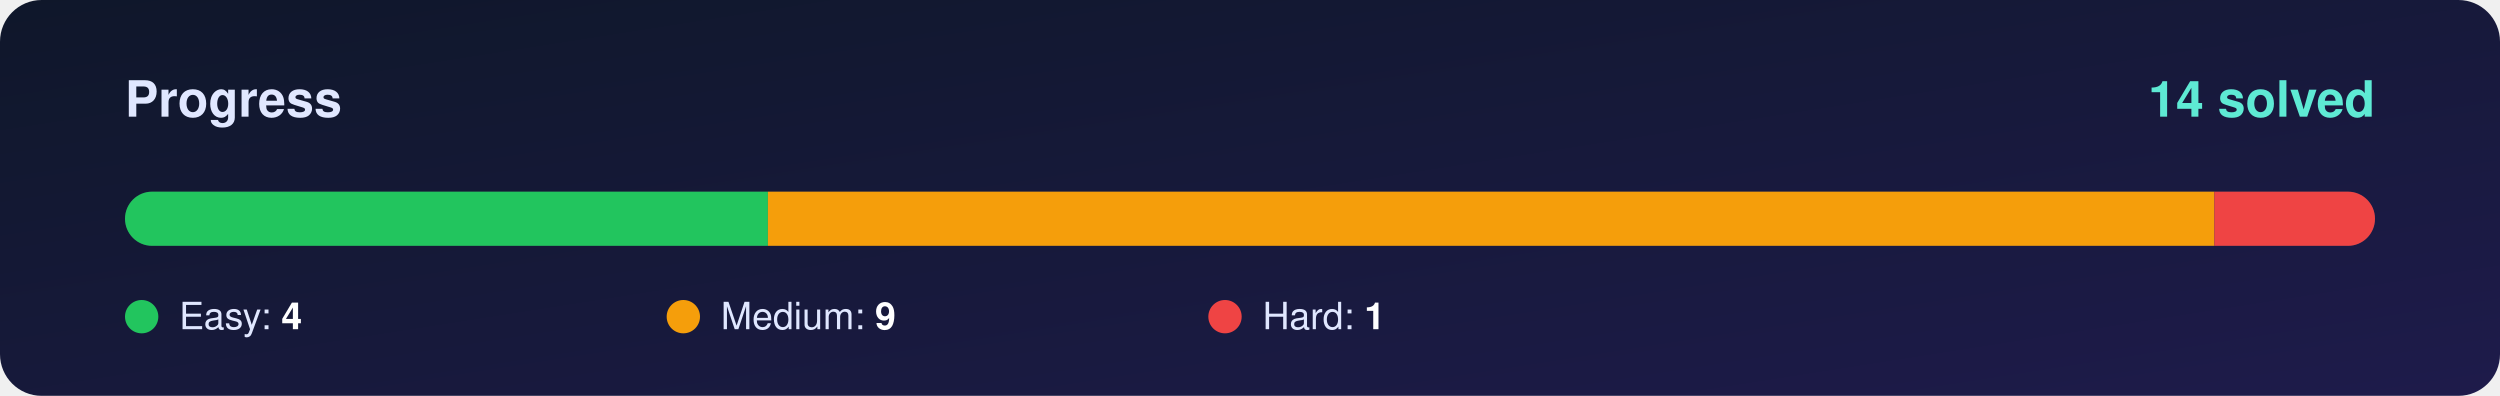
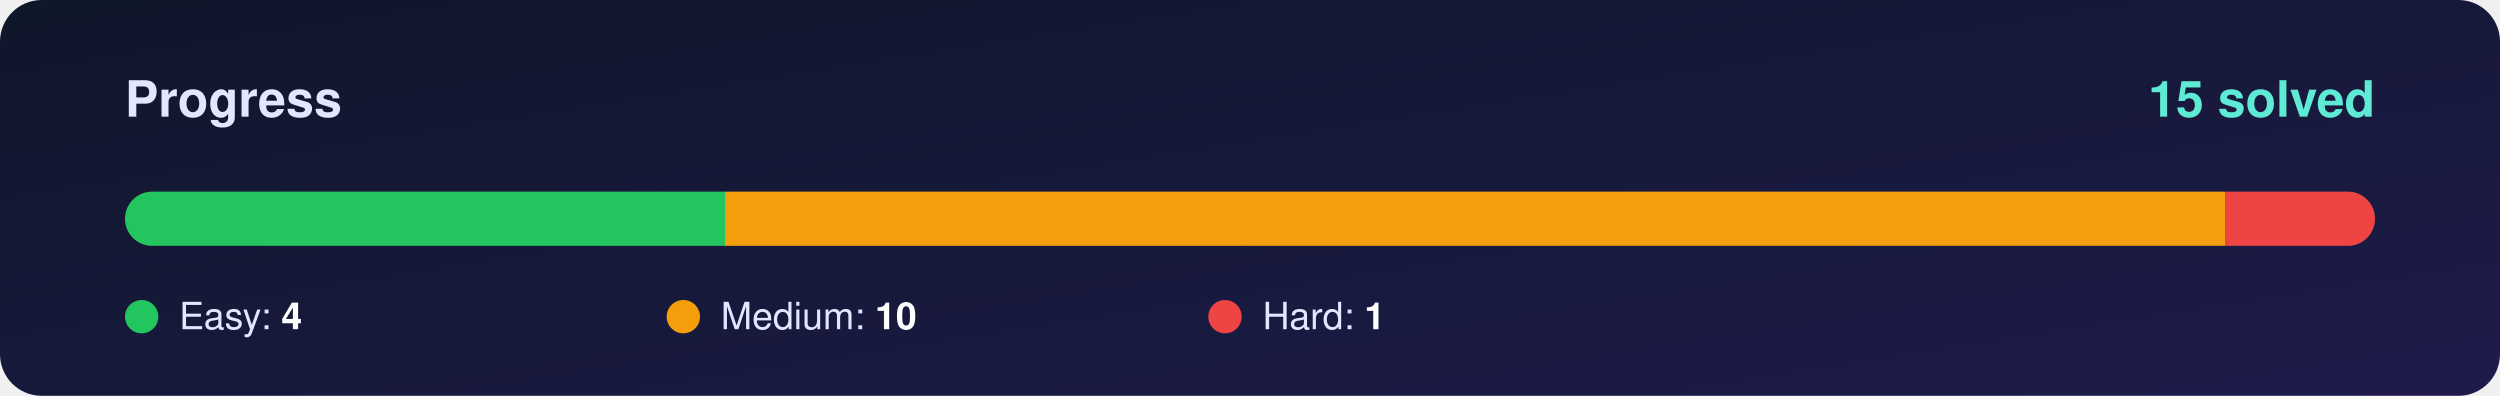
<svg xmlns="http://www.w3.org/2000/svg" width="1200" height="190" viewBox="0 0 1200 190">
  <defs>
    <linearGradient id="bg" x1="0" y1="0" x2="1" y2="1">
      <stop offset="0%" stop-color="#0f172a" />
      <stop offset="100%" stop-color="#1e1b4b" />
    </linearGradient>
    <clipPath id="round">
      <rect x="60" y="92" width="1080" height="26" rx="13" />
    </clipPath>
  </defs>
  <rect width="1200" height="190" rx="20" fill="url(#bg)" />
  <g font-family="Segoe UI, Helvetica, Arial, sans-serif">
    <text x="60" y="56" font-size="24" font-weight="700" fill="#e0e7ff">Progress</text>
-     <text x="1140" y="56" font-size="24" font-weight="800" fill="#5eead4" text-anchor="end">14 solved</text>
+     <text x="1140" y="56" font-size="24" font-weight="800" fill="#5eead4" text-anchor="end">15 solved</text>
    <rect x="60" y="92" width="1080" height="26" rx="13" fill="#ffffff" fill-opacity="0.10" />
    <g clip-path="url(#round)">
-       <rect x="60.0" y="92" width="308.6" height="26" fill="#22c55e" />
-       <rect x="368.6" y="92" width="694.3" height="26" fill="#f59e0b" />
-       <rect x="1062.9" y="92" width="77.1" height="26" fill="#ef4444" />
+       <rect x="60.0" y="92" width="288.0" height="26" fill="#22c55e" />
+       <rect x="348.0" y="92" width="720.0" height="26" fill="#f59e0b" />
+       <rect x="1068.0" y="92" width="72.0" height="26" fill="#ef4444" />
    </g>
    <circle cx="68" cy="152" r="8" fill="#22c55e" />
    <text x="86" y="158" font-size="18" fill="#e0e7ff">Easy: <tspan font-weight="700" fill="#ffffff">4</tspan>
    </text>
    <circle cx="328" cy="152" r="8" fill="#f59e0b" />
-     <text x="346" y="158" font-size="18" fill="#e0e7ff">Medium: <tspan font-weight="700" fill="#ffffff">9</tspan>
+     <text x="346" y="158" font-size="18" fill="#e0e7ff">Medium: <tspan font-weight="700" fill="#ffffff">10</tspan>
    </text>
    <circle cx="588" cy="152" r="8" fill="#ef4444" />
    <text x="606" y="158" font-size="18" fill="#e0e7ff">Hard: <tspan font-weight="700" fill="#ffffff">1</tspan>
    </text>
  </g>
</svg>
